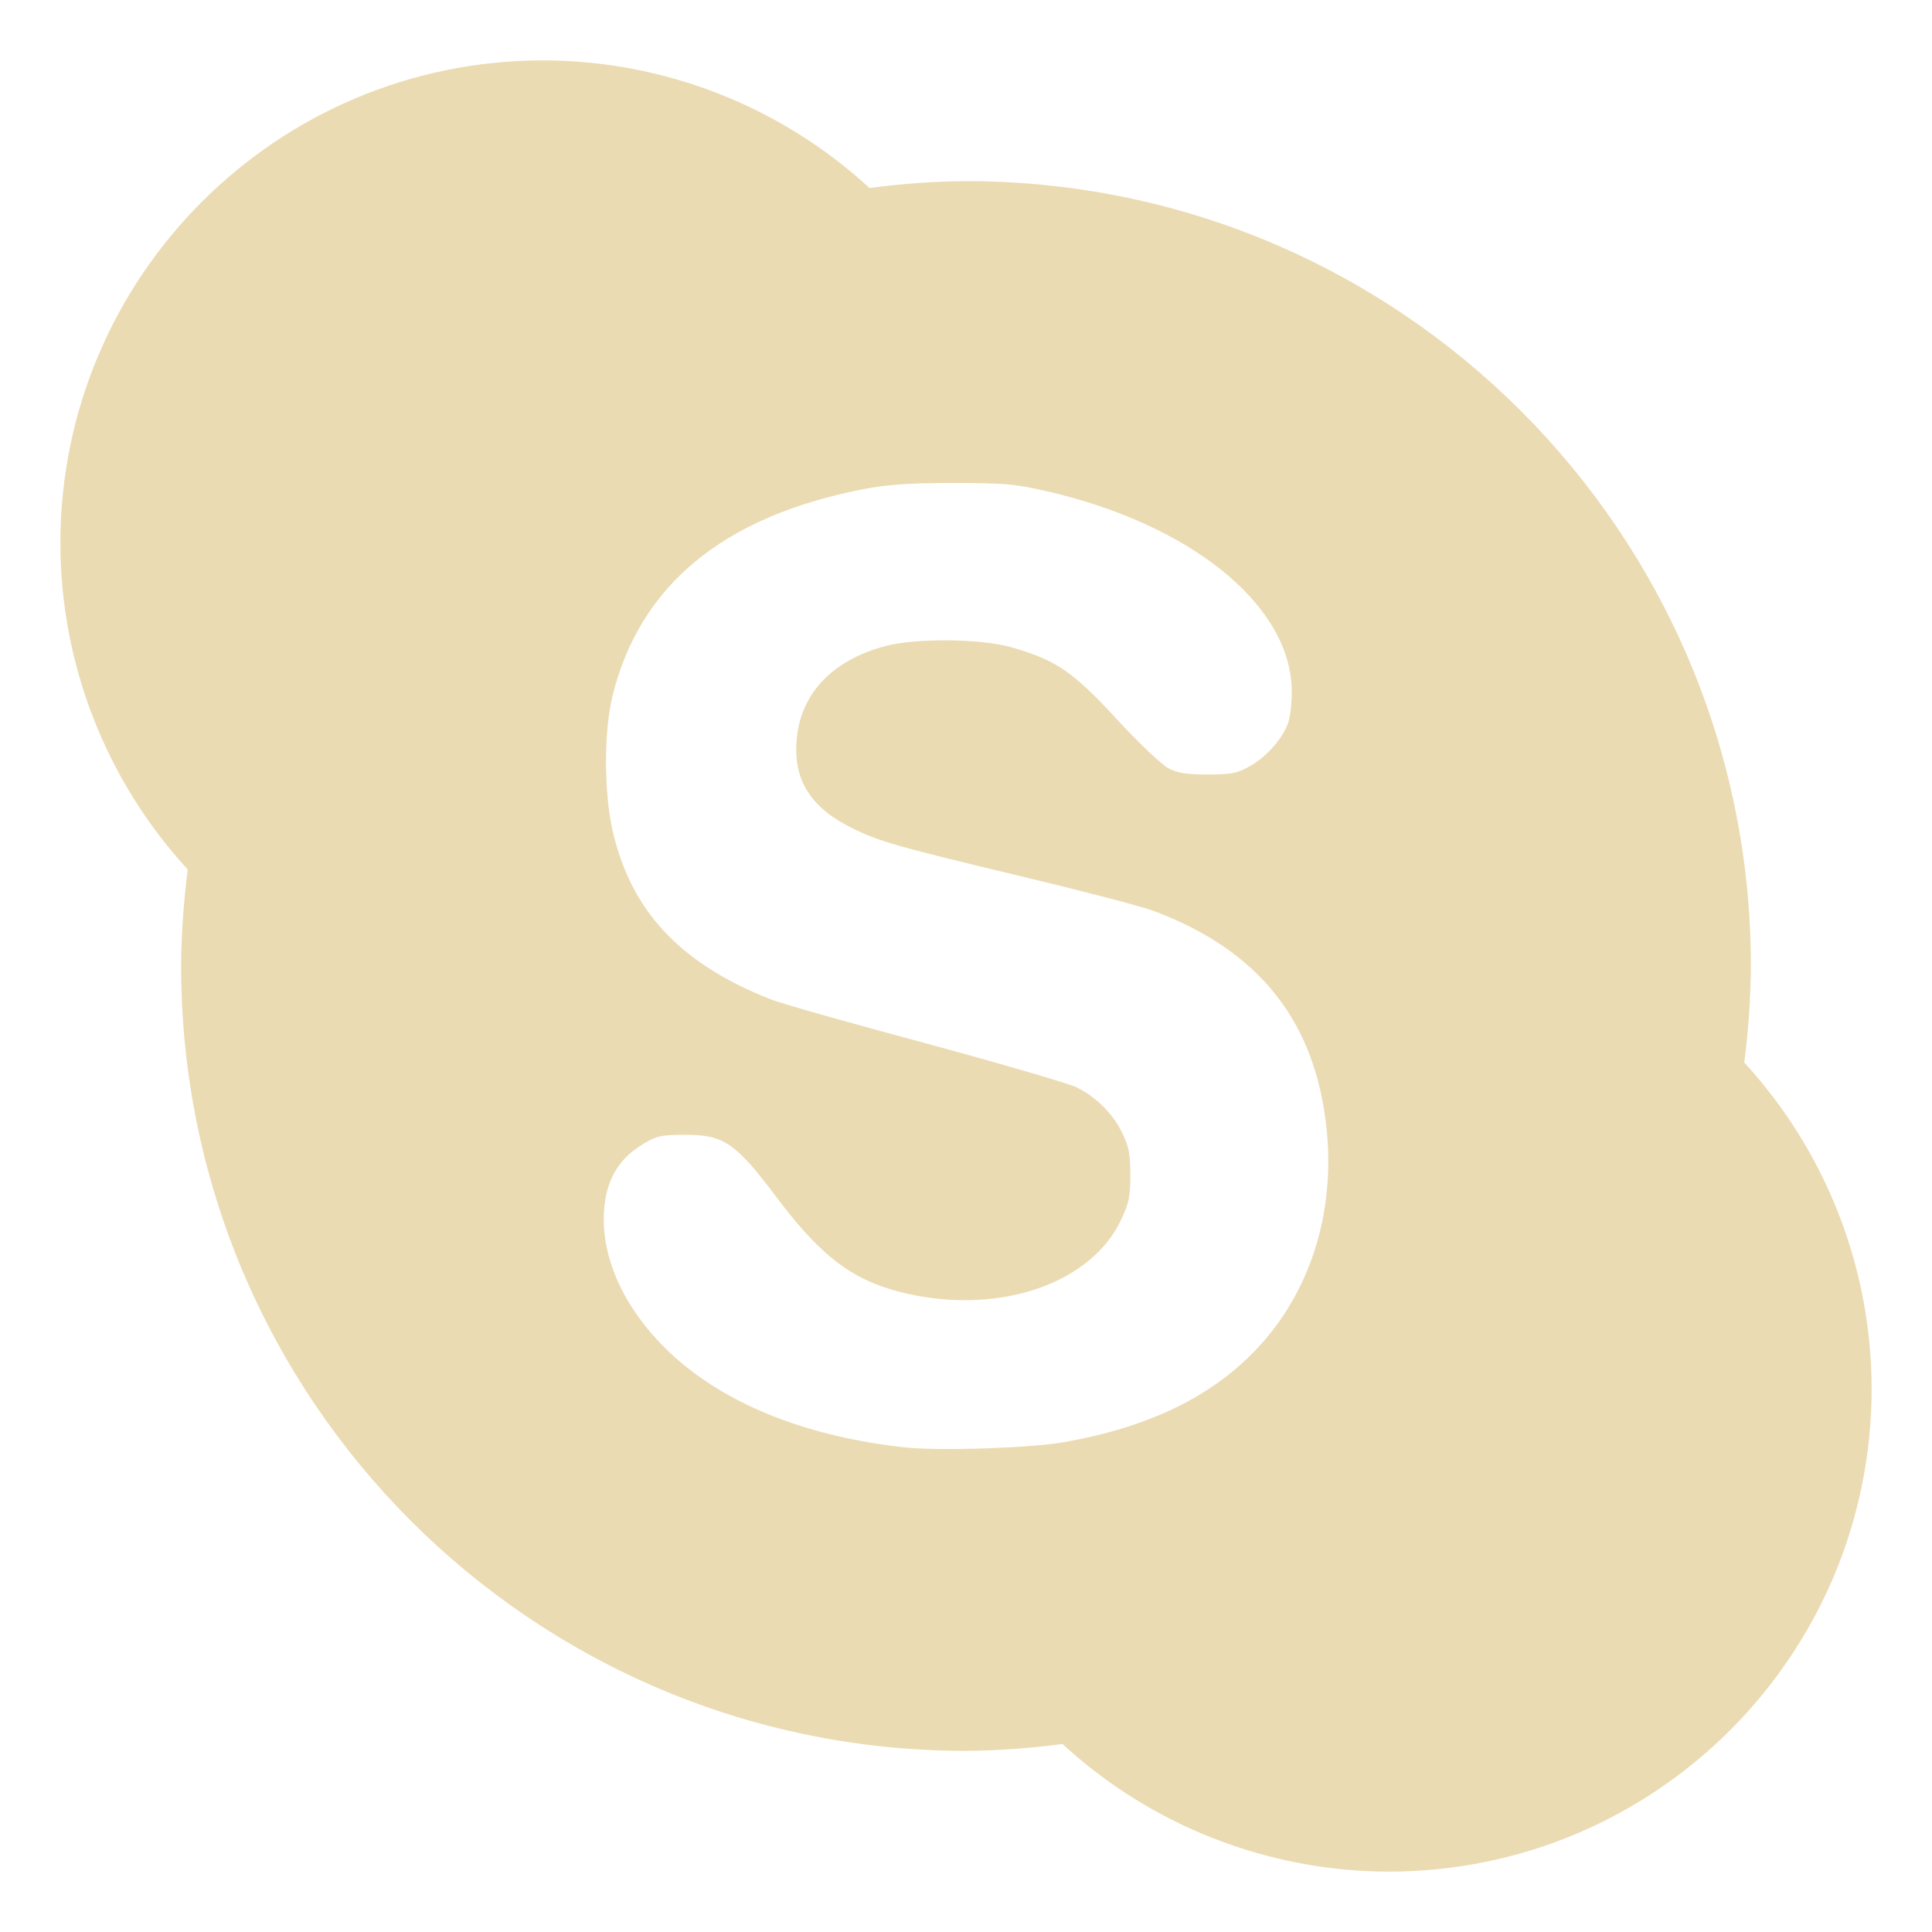
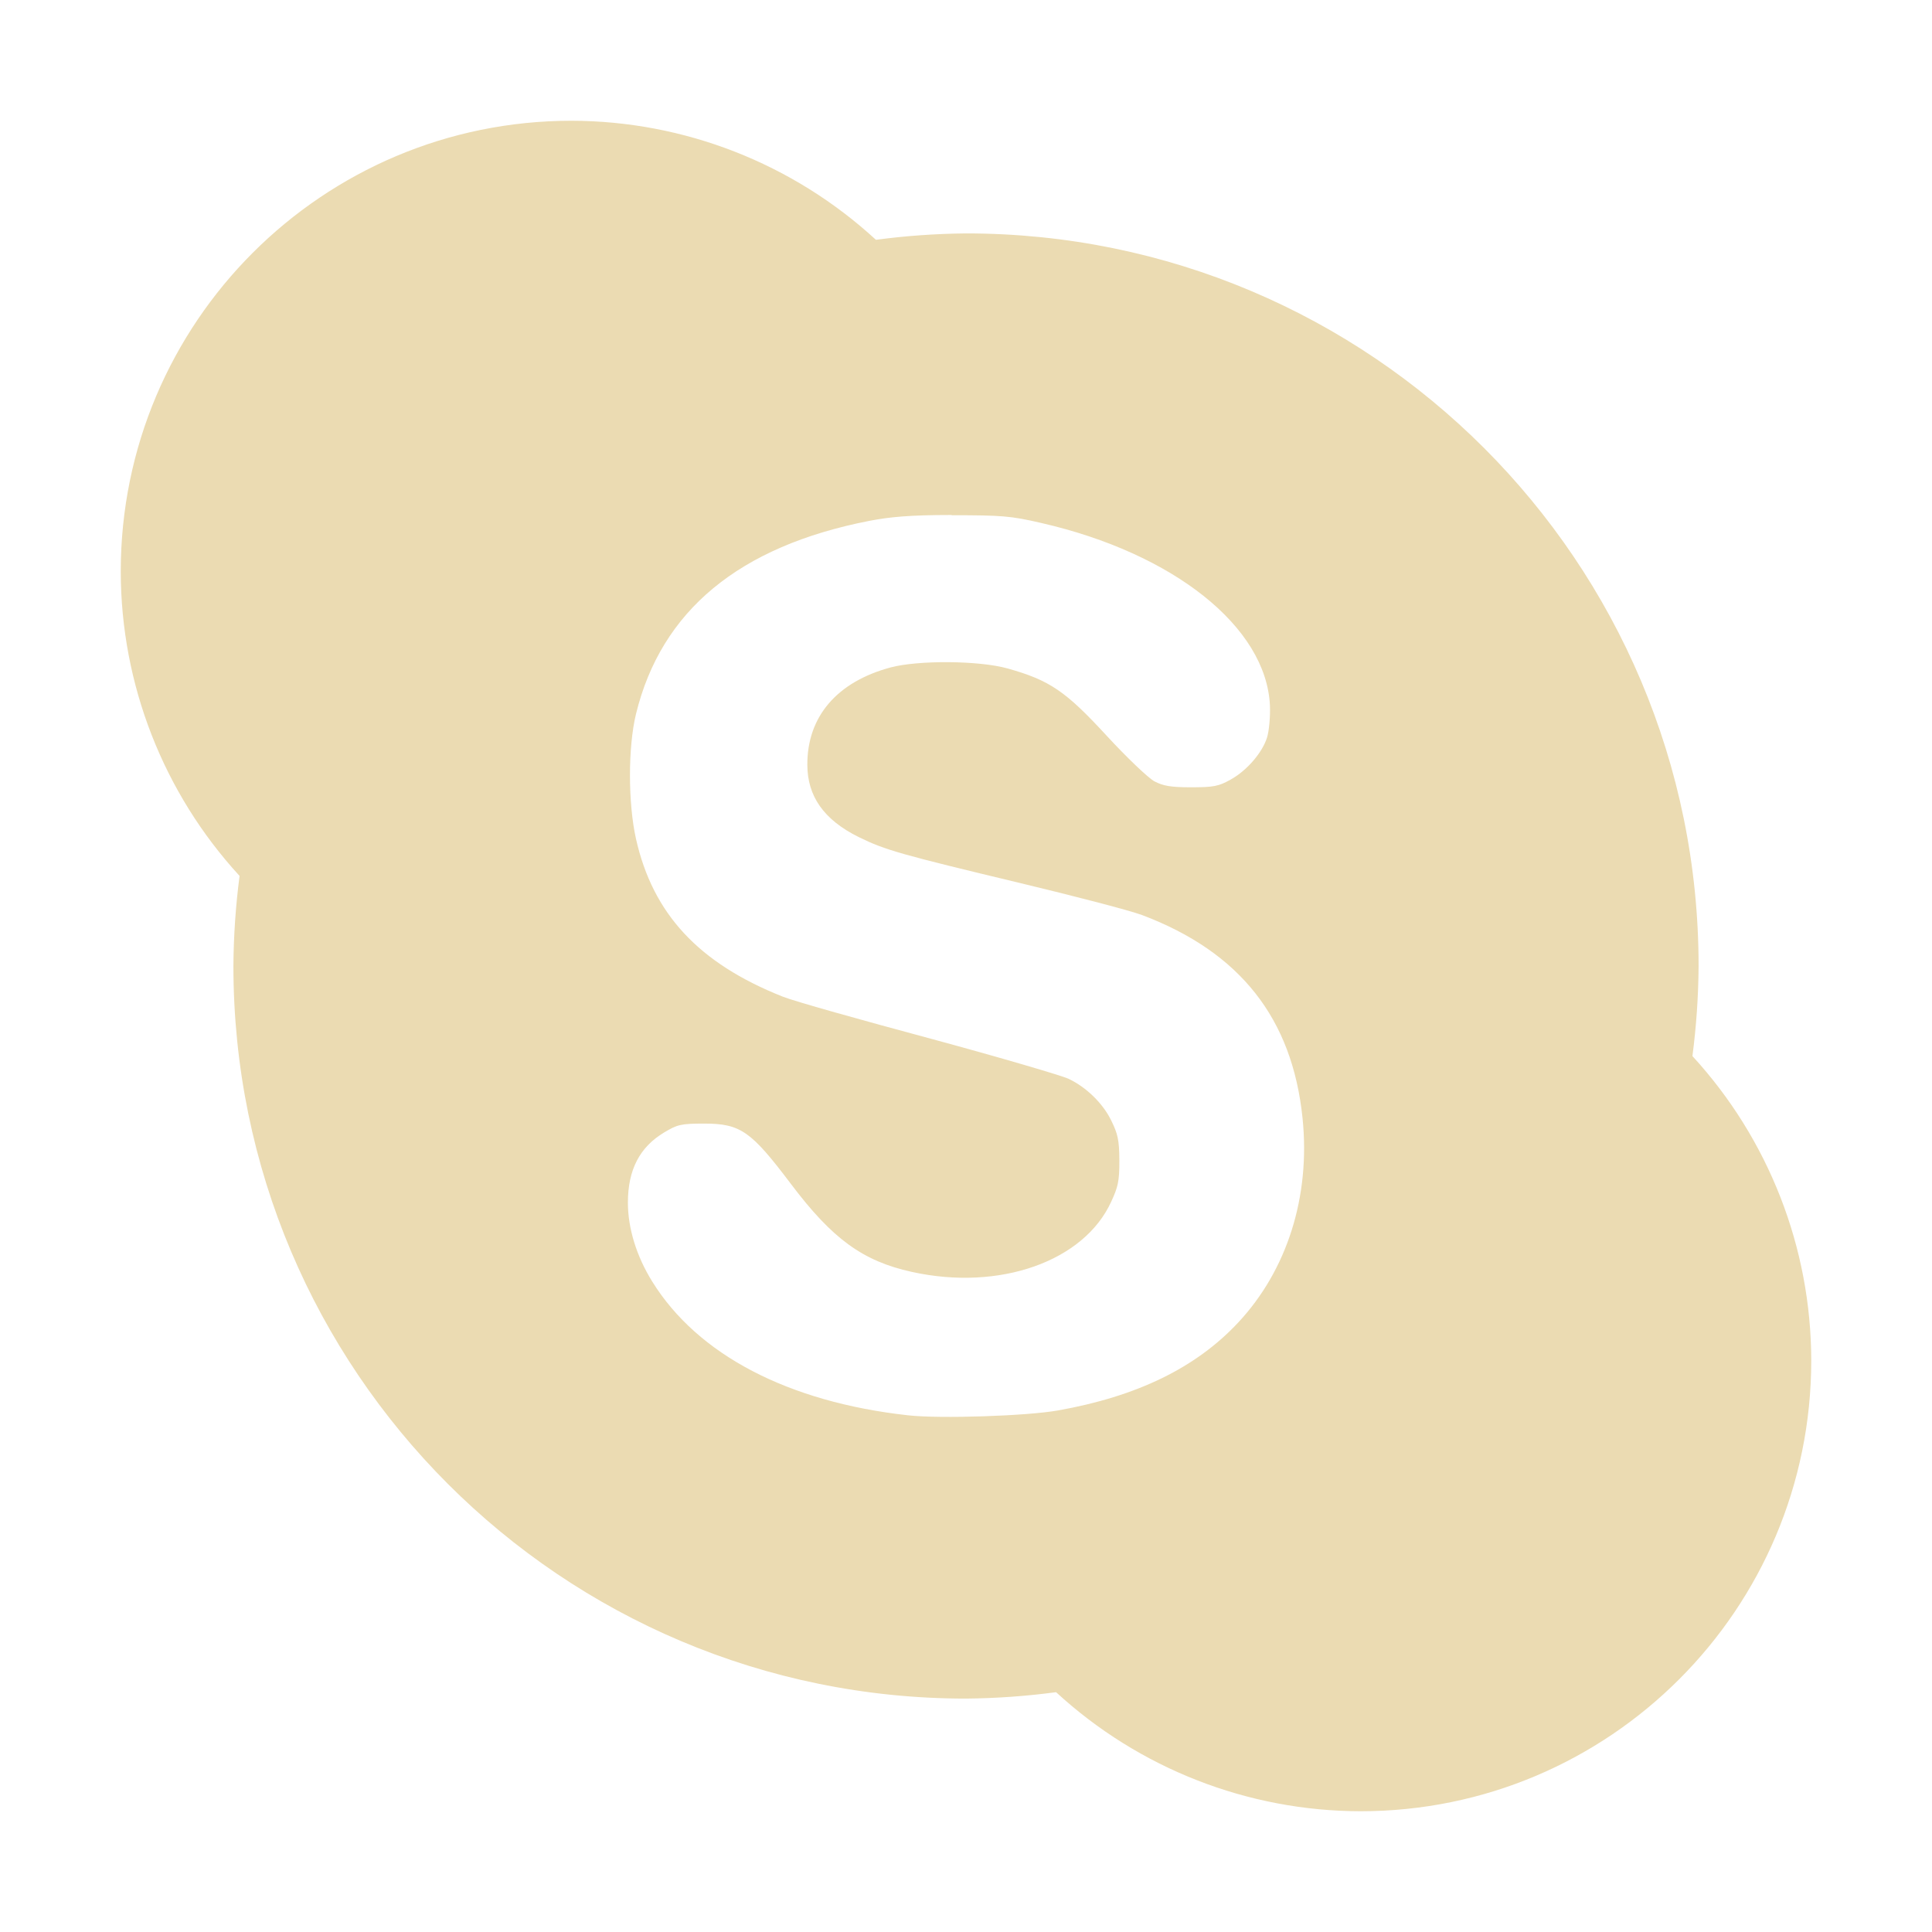
- <svg xmlns="http://www.w3.org/2000/svg" width="16" height="16" version="1.1" viewBox="0 0 16 16">
+ <svg xmlns="http://www.w3.org/2000/svg" width="16" height="16" version="1.1">
  <defs>
-     <style id="current-color-scheme" type="text/css">
-    .ColorScheme-Text { color:#ebdbb2; } .ColorScheme-Highlight { color:#458588; }
-   </style>
-     <linearGradient id="arrongin" x1="0%" x2="0%" y1="0%" y2="100%">
-       <stop offset="0%" style="stop-color:#d79921; stop-opacity:1" />
-       <stop offset="100%" style="stop-color:#b57614; stop-opacity:1" />
-     </linearGradient>
-     <linearGradient id="aurora" x1="0%" x2="0%" y1="0%" y2="100%">
-       <stop offset="0%" style="stop-color:#83a598; stop-opacity:1" />
-       <stop offset="100%" style="stop-color:#b16286; stop-opacity:1" />
-     </linearGradient>
-     <linearGradient id="fitdance" x1="0%" x2="0%" y1="0%" y2="100%">
-       <stop offset="0%" style="stop-color:#8ec07c; stop-opacity:1" />
-       <stop offset="100%" style="stop-color:#458588; stop-opacity:1" />
-     </linearGradient>
-     <linearGradient id="oomox" x1="0%" x2="0%" y1="0%" y2="100%">
-       <stop offset="0%" style="stop-color:#458588; stop-opacity:1" />
-       <stop offset="100%" style="stop-color:#928374; stop-opacity:1" />
-     </linearGradient>
-     <linearGradient id="rainblue" x1="0%" x2="0%" y1="0%" y2="100%">
-       <stop offset="0%" style="stop-color:#b8bb26; stop-opacity:1" />
-       <stop offset="100%" style="stop-color:#076678; stop-opacity:1" />
-     </linearGradient>
-     <linearGradient id="sunrise" x1="0%" x2="0%" y1="0%" y2="100%">
-       <stop offset="0%" style="stop-color: #fe8019; stop-opacity:1" />
-       <stop offset="100%" style="stop-color: #fabd2f; stop-opacity:1" />
-     </linearGradient>
-     <linearGradient id="telinkrin" x1="0%" x2="0%" y1="0%" y2="100%">
-       <stop offset="0%" style="stop-color: #83a598; stop-opacity:1" />
-       <stop offset="100%" style="stop-color: #83a598; stop-opacity:1" />
-     </linearGradient>
-     <linearGradient id="60spsycho" x1="0%" x2="0%" y1="0%" y2="100%">
-       <stop offset="0%" style="stop-color: #fb4934; stop-opacity:1" />
-       <stop offset="25%" style="stop-color: #fabd2f; stop-opacity:1" />
-       <stop offset="50%" style="stop-color: #fe8019; stop-opacity:1" />
-       <stop offset="100%" style="stop-color: #689d6a; stop-opacity:1" />
-     </linearGradient>
-     <linearGradient id="90ssummer" x1="0%" x2="0%" y1="0%" y2="100%">
-       <stop offset="0%" style="stop-color: #b16286; stop-opacity:1" />
-       <stop offset="20%" style="stop-color: #8ec07c; stop-opacity:1" />
-       <stop offset="50%" style="stop-color: #fabd2f; stop-opacity:1" />
-       <stop offset="100%" style="stop-color: #458588; stop-opacity:1" />
-     </linearGradient>
-     <linearGradient id="cyberneon" x1="0%" x2="0%" y1="0%" y2="100%">
-       <stop offset="0" style="stop-color:#83a598; stop-opacity:1" />
-       <stop offset="1" style="stop-color:#b16286; stop-opacity:1" />
-     </linearGradient>
+     <style type="text/css" id="current-color-scheme">.ColorScheme-Text { color:#ebdbb2; } .ColorScheme-Highlight { color:#458588; }</style>
  </defs>
-   <g>
-     <path style="fill:currentColor;" class="ColorScheme-Text" d="M 4.5 0.5 A 4 4 0 0 0 0.5 4.5 A 4 4 0 0 0 1.555 7.201 A 6.5 6.5 0 0 0 1.5 8 A 6.5 6.5 0 0 0 8 14.5 A 6.5 6.5 0 0 0 8.799 14.443 A 4 4 0 0 0 11.5 15.5 A 4 4 0 0 0 15.5 11.5 A 4 4 0 0 0 14.445 8.799 A 6.5 6.5 0 0 0 14.5 8 A 6.5 6.5 0 0 0 8 1.5 A 6.5 6.5 0 0 0 7.201 1.557 A 4 4 0 0 0 4.5 0.5 z M 7.873 4 C 8.317 4 8.396 4.006 8.668 4.068 C 9.842 4.337 10.665 4.99 10.697 5.688 C 10.702 5.793 10.688 5.918 10.672 5.973 C 10.632 6.104 10.497 6.263 10.35 6.346 C 10.242 6.406 10.197 6.414 9.996 6.414 C 9.817 6.414 9.749 6.401 9.674 6.361 C 9.621 6.333 9.427 6.15 9.248 5.955 C 8.885 5.561 8.744 5.465 8.371 5.359 C 8.115 5.287 7.576 5.285 7.334 5.35 C 6.857 5.477 6.592 5.786 6.594 6.215 C 6.595 6.491 6.738 6.701 7.051 6.855 C 7.284 6.971 7.422 7.009 8.477 7.262 C 8.959 7.378 9.447 7.503 9.562 7.547 C 10.433 7.875 10.895 8.465 10.986 9.348 C 11.059 10.044 10.85 10.699 10.414 11.164 C 10.038 11.566 9.515 11.819 8.814 11.943 C 8.542 11.992 7.776 12.018 7.486 11.986 C 6.423 11.868 5.62 11.449 5.217 10.801 C 5.075 10.573 5 10.325 5 10.1 C 5 9.805 5.106 9.606 5.322 9.477 C 5.437 9.408 5.468 9.398 5.676 9.398 C 6.002 9.398 6.094 9.467 6.447 9.936 C 6.814 10.423 7.085 10.619 7.518 10.715 C 8.296 10.888 9.047 10.623 9.289 10.092 C 9.346 9.967 9.362 9.917 9.361 9.729 C 9.361 9.539 9.345 9.488 9.289 9.373 C 9.216 9.223 9.071 9.078 8.91 9.002 C 8.851 8.974 8.301 8.812 7.688 8.646 C 7.074 8.481 6.48 8.315 6.375 8.273 C 5.624 7.976 5.221 7.535 5.072 6.873 C 5.002 6.558 5 6.06 5.072 5.766 C 5.297 4.848 5.989 4.278 7.141 4.053 C 7.323 4.017 7.499 4 7.873 4 z" />
-   </g>
+   <path class="ColorScheme-Text" fill="currentColor" d="m4.733 1a3.733 3.733 0 0 0-3.733 3.733 3.733 3.733 0 0 0 0.984 2.521 6.067 6.067 0 0 0-0.051 0.746 6.067 6.067 0 0 0 6.067 6.067 6.067 6.067 0 0 0 0.746-0.053 3.733 3.733 0 0 0 2.521 0.986 3.733 3.733 0 0 0 3.733-3.733 3.733 3.733 0 0 0-0.984-2.521 6.067 6.067 0 0 0 0.051-0.746 6.067 6.067 0 0 0-6.067-6.067 6.067 6.067 0 0 0-0.746 0.053 3.733 3.733 0 0 0-2.521-0.986zm3.148 3.267c0.414 1.247e-4 0.488 0.005 0.742 0.064 1.096 0.251 1.863 0.86 1.894 1.511 0.004 0.099-0.008 0.215-0.024 0.266-0.038 0.122-0.163 0.271-0.301 0.348-0.1 0.056-0.142 0.064-0.33 0.064-0.168 0-0.23-0.012-0.301-0.049-0.05-0.026-0.23-0.198-0.397-0.379-0.339-0.368-0.47-0.458-0.819-0.556-0.239-0.067-0.742-0.069-0.968-0.009-0.445 0.119-0.693 0.407-0.691 0.808 0.001 0.258 0.135 0.454 0.427 0.598 0.218 0.107 0.347 0.143 1.331 0.379 0.45 0.108 0.906 0.226 1.014 0.266 0.813 0.307 1.244 0.857 1.329 1.681 0.067 0.65-0.128 1.261-0.534 1.695-0.351 0.375-0.839 0.611-1.493 0.727-0.254 0.045-0.97 0.07-1.24 0.04-0.993-0.11-1.742-0.501-2.118-1.107-0.132-0.212-0.202-0.444-0.202-0.654 0-0.275 0.099-0.461 0.301-0.582 0.107-0.064 0.136-0.073 0.33-0.073 0.304 0 0.39 0.064 0.72 0.501 0.343 0.455 0.595 0.638 0.999 0.727 0.727 0.161 1.427-0.086 1.653-0.582 0.053-0.116 0.068-0.163 0.067-0.339-3.198e-4 -0.176-0.015-0.225-0.067-0.332-0.068-0.14-0.204-0.275-0.354-0.346-0.055-0.026-0.568-0.177-1.141-0.332-0.573-0.154-1.127-0.309-1.225-0.348-0.701-0.278-1.077-0.689-1.216-1.307-0.066-0.294-0.067-0.759 0-1.034 0.209-0.857 0.856-1.389 1.93-1.599 0.17-0.033 0.335-0.049 0.684-0.049z" />
</svg>
